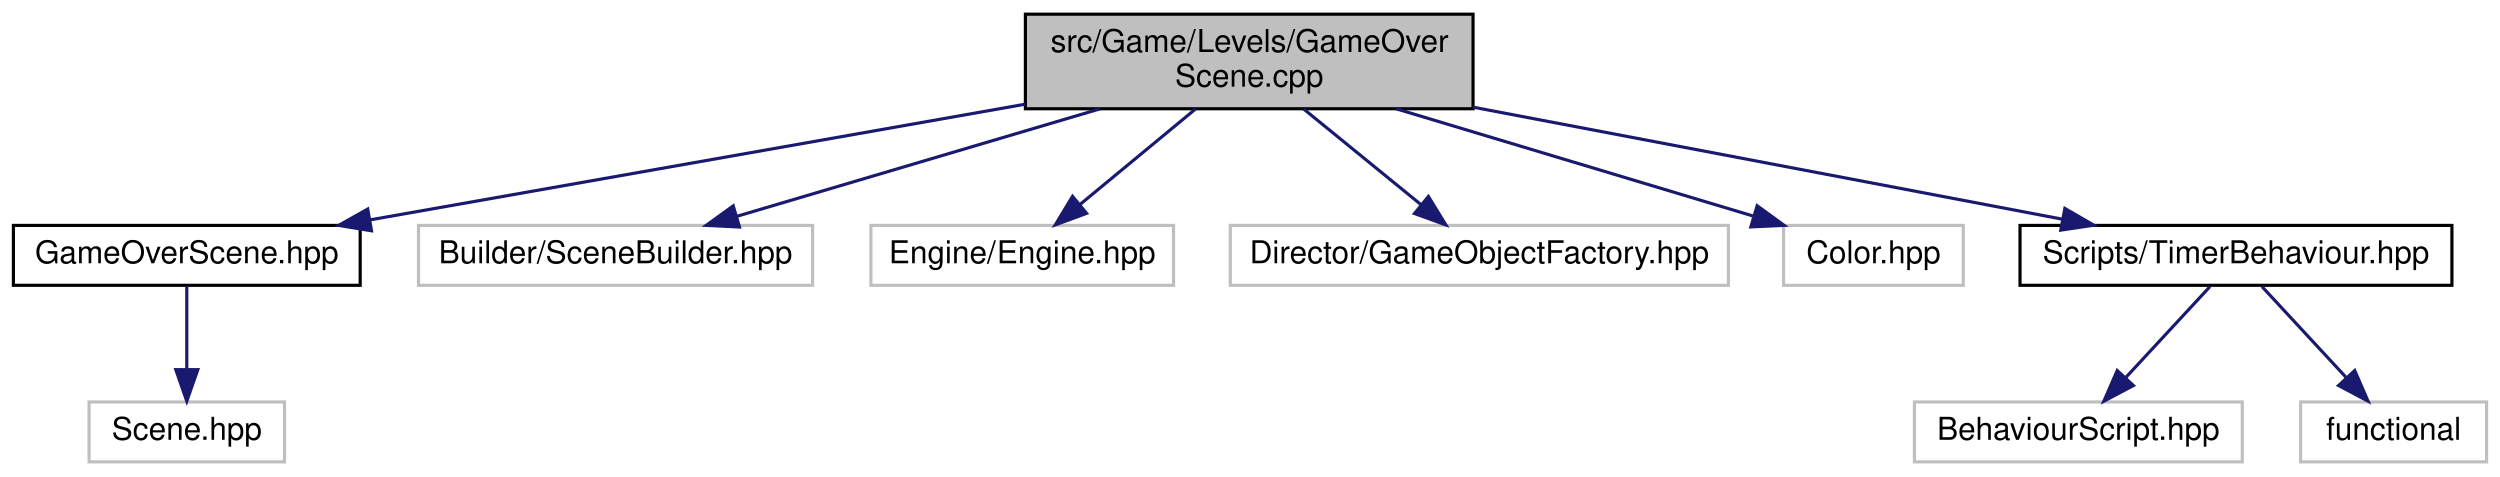
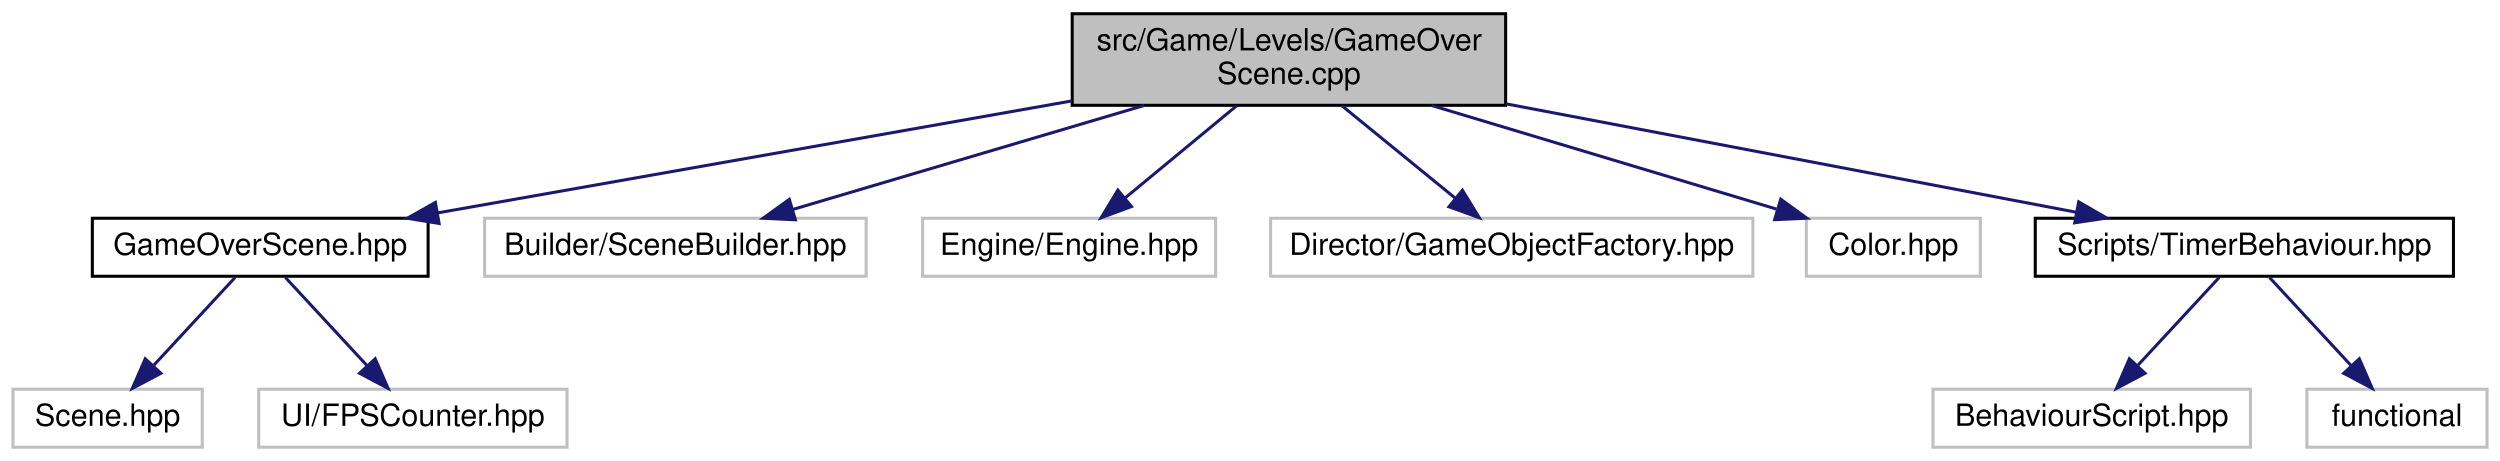
- <svg xmlns="http://www.w3.org/2000/svg" xmlns:xlink="http://www.w3.org/1999/xlink" width="793pt" height="151pt" viewBox="0.00 0.00 792.50 151.00">
+ <svg xmlns="http://www.w3.org/2000/svg" xmlns:xlink="http://www.w3.org/1999/xlink" width="819pt" height="151pt" viewBox="0.00 0.00 818.50 151.00">
  <g id="graph0" class="graph" transform="scale(1 1) rotate(0) translate(4 147)">
    <g id="node1" class="node">
      <g id="a_node1">
        <a xlink:title=" ">
-           <polygon fill="#bfbfbf" stroke="black" points="321,-112.5 321,-142.5 463,-142.5 463,-112.5 321,-112.5" />
-           <text text-anchor="start" x="329" y="-130.5" font-family="Helvetica,sans-Serif" font-size="10.00">src/Game/Levels/GameOver</text>
-           <text text-anchor="middle" x="392" y="-119.5" font-family="Helvetica,sans-Serif" font-size="10.00">Scene.cpp</text>
+           <polygon fill="#bfbfbf" stroke="black" points="347,-112.5 347,-142.5 489,-142.5 489,-112.5 347,-112.5" />
+           <text text-anchor="start" x="355" y="-130.5" font-family="Helvetica,sans-Serif" font-size="10.00">src/Game/Levels/GameOver</text>
+           <text text-anchor="middle" x="418" y="-119.5" font-family="Helvetica,sans-Serif" font-size="10.00">Scene.cpp</text>
        </a>
      </g>
    </g>
    <g id="node2" class="node">
      <g id="a_node2">
        <a xlink:href="GameOverScene_8hpp.html" target="_top" xlink:title=" ">
-           <polygon fill="none" stroke="black" points="0,-56.5 0,-75.5 110,-75.5 110,-56.5 0,-56.5" />
-           <text text-anchor="middle" x="55" y="-63.5" font-family="Helvetica,sans-Serif" font-size="10.00">GameOverScene.hpp</text>
+           <polygon fill="none" stroke="black" points="26,-56.5 26,-75.5 136,-75.5 136,-56.5 26,-56.5" />
+           <text text-anchor="middle" x="81" y="-63.5" font-family="Helvetica,sans-Serif" font-size="10.00">GameOverScene.hpp</text>
        </a>
      </g>
    </g>
    <g id="edge1" class="edge">
-       <path fill="none" stroke="midnightblue" d="M320.94,-113.95C259.19,-103.05 170.82,-87.45 113.18,-77.27" />
-       <polygon fill="midnightblue" stroke="midnightblue" points="113.6,-73.79 103.15,-75.5 112.39,-80.69 113.6,-73.79" />
+       <path fill="none" stroke="midnightblue" d="M346.94,-113.95C285.19,-103.05 196.82,-87.45 139.18,-77.27" />
+       <polygon fill="midnightblue" stroke="midnightblue" points="139.6,-73.79 129.15,-75.5 138.39,-80.69 139.6,-73.79" />
+     </g>
+     <g id="node5" class="node">
+       <g id="a_node5">
+         <a xlink:title=" ">
+           <polygon fill="none" stroke="#bfbfbf" points="154.5,-56.5 154.5,-75.5 279.5,-75.5 279.5,-56.5 154.5,-56.5" />
+           <text text-anchor="middle" x="217" y="-63.5" font-family="Helvetica,sans-Serif" font-size="10.00">Builder/SceneBuilder.hpp</text>
+         </a>
+       </g>
+     </g>
+     <g id="edge4" class="edge">
+       <path fill="none" stroke="midnightblue" d="M370.62,-112.47C335.49,-102.08 288.21,-88.08 255.42,-78.37" />
+       <polygon fill="midnightblue" stroke="midnightblue" points="256.32,-74.99 245.74,-75.51 254.33,-81.7 256.32,-74.99" />
+     </g>
+     <g id="node6" class="node">
+       <g id="a_node6">
+         <a xlink:title=" ">
+           <polygon fill="none" stroke="#bfbfbf" points="298,-56.5 298,-75.5 394,-75.5 394,-56.5 298,-56.5" />
+           <text text-anchor="middle" x="346" y="-63.5" font-family="Helvetica,sans-Serif" font-size="10.00">Engine/Engine.hpp</text>
+         </a>
+       </g>
+     </g>
+     <g id="edge5" class="edge">
+       <path fill="none" stroke="midnightblue" d="M400.94,-112.4C389.94,-103.31 375.63,-91.49 364.38,-82.19" />
+       <polygon fill="midnightblue" stroke="midnightblue" points="366.41,-79.33 356.48,-75.66 361.96,-84.73 366.41,-79.33" />
+     </g>
+     <g id="node7" class="node">
+       <g id="a_node7">
+         <a xlink:title=" ">
+           <polygon fill="none" stroke="#bfbfbf" points="412,-56.5 412,-75.5 570,-75.5 570,-56.5 412,-56.5" />
+           <text text-anchor="middle" x="491" y="-63.5" font-family="Helvetica,sans-Serif" font-size="10.00">Director/GameObjectFactory.hpp</text>
+         </a>
+       </g>
+     </g>
+     <g id="edge6" class="edge">
+       <path fill="none" stroke="midnightblue" d="M435.3,-112.4C446.45,-103.31 460.95,-91.49 472.36,-82.19" />
+       <polygon fill="midnightblue" stroke="midnightblue" points="474.84,-84.69 480.38,-75.66 470.42,-79.26 474.84,-84.69" />
+     </g>
+     <g id="node8" class="node">
+       <g id="a_node8">
+         <a xlink:title=" ">
+           <polygon fill="none" stroke="#bfbfbf" points="587.5,-56.5 587.5,-75.5 644.5,-75.5 644.5,-56.5 587.5,-56.5" />
+           <text text-anchor="middle" x="616" y="-63.5" font-family="Helvetica,sans-Serif" font-size="10.00">Color.hpp</text>
+         </a>
+       </g>
+     </g>
+     <g id="edge7" class="edge">
+       <path fill="none" stroke="midnightblue" d="M464.67,-112.47C499.13,-102.12 545.46,-88.2 577.74,-78.5" />
+       <polygon fill="midnightblue" stroke="midnightblue" points="579.12,-81.74 587.69,-75.51 577.11,-75.03 579.12,-81.74" />
+     </g>
+     <g id="node9" class="node">
+       <g id="a_node9">
+         <a xlink:href="TimerBehaviour_8hpp.html" target="_top" xlink:title=" ">
+           <polygon fill="none" stroke="black" points="662.5,-56.5 662.5,-75.5 799.5,-75.5 799.5,-56.5 662.5,-56.5" />
+           <text text-anchor="middle" x="731" y="-63.5" font-family="Helvetica,sans-Serif" font-size="10.00">Scripts/TimerBehaviour.hpp</text>
+         </a>
+       </g>
+     </g>
+     <g id="edge8" class="edge">
+       <path fill="none" stroke="midnightblue" d="M489.02,-113C545.67,-102.23 623.87,-87.36 675.87,-77.48" />
+       <polygon fill="midnightblue" stroke="midnightblue" points="676.73,-80.88 685.9,-75.57 675.42,-74 676.73,-80.88" />
+     </g>
+     <g id="node3" class="node">
+       <g id="a_node3">
+         <a xlink:title=" ">
+           <polygon fill="none" stroke="#bfbfbf" points="0,-0.5 0,-19.5 62,-19.5 62,-0.5 0,-0.5" />
+           <text text-anchor="middle" x="31" y="-7.5" font-family="Helvetica,sans-Serif" font-size="10.00">Scene.hpp</text>
+         </a>
+       </g>
+     </g>
+     <g id="edge2" class="edge">
+       <path fill="none" stroke="midnightblue" d="M72.74,-56.08C65.54,-48.3 54.89,-36.8 46.15,-27.37" />
+       <polygon fill="midnightblue" stroke="midnightblue" points="48.47,-24.71 39.1,-19.75 43.33,-29.47 48.47,-24.71" />
    </g>
    <g id="node4" class="node">
      <g id="a_node4">
        <a xlink:title=" ">
-           <polygon fill="none" stroke="#bfbfbf" points="128.5,-56.5 128.5,-75.5 253.5,-75.5 253.5,-56.5 128.5,-56.5" />
-           <text text-anchor="middle" x="191" y="-63.5" font-family="Helvetica,sans-Serif" font-size="10.00">Builder/SceneBuilder.hpp</text>
+           <polygon fill="none" stroke="#bfbfbf" points="80.5,-0.5 80.5,-19.5 181.5,-19.5 181.5,-0.5 80.5,-0.5" />
+           <text text-anchor="middle" x="131" y="-7.5" font-family="Helvetica,sans-Serif" font-size="10.00">UI/FPSCounter.hpp</text>
        </a>
      </g>
    </g>
    <g id="edge3" class="edge">
-       <path fill="none" stroke="midnightblue" d="M344.62,-112.47C309.49,-102.08 262.21,-88.08 229.42,-78.37" />
-       <polygon fill="midnightblue" stroke="midnightblue" points="230.32,-74.99 219.74,-75.51 228.33,-81.7 230.32,-74.99" />
-     </g>
-     <g id="node5" class="node">
-       <g id="a_node5">
-         <a xlink:title=" ">
-           <polygon fill="none" stroke="#bfbfbf" points="272,-56.5 272,-75.5 368,-75.5 368,-56.5 272,-56.5" />
-           <text text-anchor="middle" x="320" y="-63.5" font-family="Helvetica,sans-Serif" font-size="10.00">Engine/Engine.hpp</text>
-         </a>
-       </g>
-     </g>
-     <g id="edge4" class="edge">
-       <path fill="none" stroke="midnightblue" d="M374.94,-112.4C363.94,-103.31 349.63,-91.49 338.38,-82.19" />
-       <polygon fill="midnightblue" stroke="midnightblue" points="340.41,-79.33 330.48,-75.66 335.96,-84.73 340.41,-79.33" />
-     </g>
-     <g id="node6" class="node">
-       <g id="a_node6">
-         <a xlink:title=" ">
-           <polygon fill="none" stroke="#bfbfbf" points="386,-56.5 386,-75.5 544,-75.5 544,-56.5 386,-56.5" />
-           <text text-anchor="middle" x="465" y="-63.5" font-family="Helvetica,sans-Serif" font-size="10.00">Director/GameObjectFactory.hpp</text>
-         </a>
-       </g>
-     </g>
-     <g id="edge5" class="edge">
-       <path fill="none" stroke="midnightblue" d="M409.3,-112.4C420.45,-103.31 434.95,-91.49 446.36,-82.19" />
-       <polygon fill="midnightblue" stroke="midnightblue" points="448.84,-84.69 454.38,-75.66 444.42,-79.26 448.84,-84.69" />
-     </g>
-     <g id="node7" class="node">
-       <g id="a_node7">
-         <a xlink:title=" ">
-           <polygon fill="none" stroke="#bfbfbf" points="561.5,-56.5 561.5,-75.5 618.5,-75.5 618.5,-56.5 561.5,-56.5" />
-           <text text-anchor="middle" x="590" y="-63.5" font-family="Helvetica,sans-Serif" font-size="10.00">Color.hpp</text>
-         </a>
-       </g>
-     </g>
-     <g id="edge6" class="edge">
-       <path fill="none" stroke="midnightblue" d="M438.67,-112.47C473.13,-102.12 519.46,-88.2 551.74,-78.5" />
-       <polygon fill="midnightblue" stroke="midnightblue" points="553.12,-81.74 561.69,-75.51 551.11,-75.03 553.12,-81.74" />
-     </g>
-     <g id="node8" class="node">
-       <g id="a_node8">
-         <a xlink:href="TimerBehaviour_8hpp.html" target="_top" xlink:title=" ">
-           <polygon fill="none" stroke="black" points="636.5,-56.5 636.5,-75.5 773.5,-75.5 773.5,-56.5 636.5,-56.5" />
-           <text text-anchor="middle" x="705" y="-63.5" font-family="Helvetica,sans-Serif" font-size="10.00">Scripts/TimerBehaviour.hpp</text>
-         </a>
-       </g>
-     </g>
-     <g id="edge7" class="edge">
-       <path fill="none" stroke="midnightblue" d="M463.02,-113C519.67,-102.23 597.87,-87.36 649.87,-77.48" />
-       <polygon fill="midnightblue" stroke="midnightblue" points="650.73,-80.88 659.9,-75.57 649.42,-74 650.73,-80.88" />
-     </g>
-     <g id="node3" class="node">
-       <g id="a_node3">
-         <a xlink:title=" ">
-           <polygon fill="none" stroke="#bfbfbf" points="24,-0.5 24,-19.5 86,-19.5 86,-0.5 24,-0.5" />
-           <text text-anchor="middle" x="55" y="-7.5" font-family="Helvetica,sans-Serif" font-size="10.00">Scene.hpp</text>
-         </a>
-       </g>
-     </g>
-     <g id="edge2" class="edge">
-       <path fill="none" stroke="midnightblue" d="M55,-56.08C55,-49.01 55,-38.86 55,-29.99" />
-       <polygon fill="midnightblue" stroke="midnightblue" points="58.5,-29.75 55,-19.75 51.5,-29.75 58.5,-29.75" />
-     </g>
-     <g id="node9" class="node">
-       <g id="a_node9">
-         <a xlink:title=" ">
-           <polygon fill="none" stroke="#bfbfbf" points="603,-0.5 603,-19.5 707,-19.5 707,-0.5 603,-0.5" />
-           <text text-anchor="middle" x="655" y="-7.5" font-family="Helvetica,sans-Serif" font-size="10.00">BehaviourScript.hpp</text>
-         </a>
-       </g>
-     </g>
-     <g id="edge8" class="edge">
-       <path fill="none" stroke="midnightblue" d="M696.74,-56.08C689.54,-48.3 678.89,-36.8 670.15,-27.37" />
-       <polygon fill="midnightblue" stroke="midnightblue" points="672.47,-24.71 663.1,-19.75 667.33,-29.47 672.47,-24.71" />
+       <path fill="none" stroke="midnightblue" d="M89.26,-56.08C96.46,-48.3 107.11,-36.8 115.85,-27.37" />
+       <polygon fill="midnightblue" stroke="midnightblue" points="118.67,-29.47 122.9,-19.75 113.53,-24.71 118.67,-29.47" />
    </g>
    <g id="node10" class="node">
      <g id="a_node10">
        <a xlink:title=" ">
-           <polygon fill="none" stroke="#bfbfbf" points="725.5,-0.5 725.5,-19.5 784.5,-19.5 784.5,-0.5 725.5,-0.5" />
-           <text text-anchor="middle" x="755" y="-7.5" font-family="Helvetica,sans-Serif" font-size="10.00">functional</text>
+           <polygon fill="none" stroke="#bfbfbf" points="629,-0.5 629,-19.5 733,-19.5 733,-0.5 629,-0.5" />
+           <text text-anchor="middle" x="681" y="-7.5" font-family="Helvetica,sans-Serif" font-size="10.00">BehaviourScript.hpp</text>
        </a>
      </g>
    </g>
    <g id="edge9" class="edge">
-       <path fill="none" stroke="midnightblue" d="M713.26,-56.08C720.46,-48.3 731.11,-36.8 739.85,-27.37" />
-       <polygon fill="midnightblue" stroke="midnightblue" points="742.67,-29.47 746.9,-19.75 737.53,-24.71 742.67,-29.47" />
+       <path fill="none" stroke="midnightblue" d="M722.74,-56.08C715.54,-48.3 704.89,-36.8 696.15,-27.37" />
+       <polygon fill="midnightblue" stroke="midnightblue" points="698.47,-24.71 689.1,-19.75 693.33,-29.47 698.47,-24.71" />
+     </g>
+     <g id="node11" class="node">
+       <g id="a_node11">
+         <a xlink:title=" ">
+           <polygon fill="none" stroke="#bfbfbf" points="751.5,-0.5 751.5,-19.5 810.5,-19.5 810.5,-0.5 751.5,-0.5" />
+           <text text-anchor="middle" x="781" y="-7.5" font-family="Helvetica,sans-Serif" font-size="10.00">functional</text>
+         </a>
+       </g>
+     </g>
+     <g id="edge10" class="edge">
+       <path fill="none" stroke="midnightblue" d="M739.26,-56.08C746.46,-48.3 757.11,-36.8 765.85,-27.37" />
+       <polygon fill="midnightblue" stroke="midnightblue" points="768.67,-29.47 772.9,-19.75 763.53,-24.71 768.67,-29.47" />
    </g>
  </g>
</svg>
